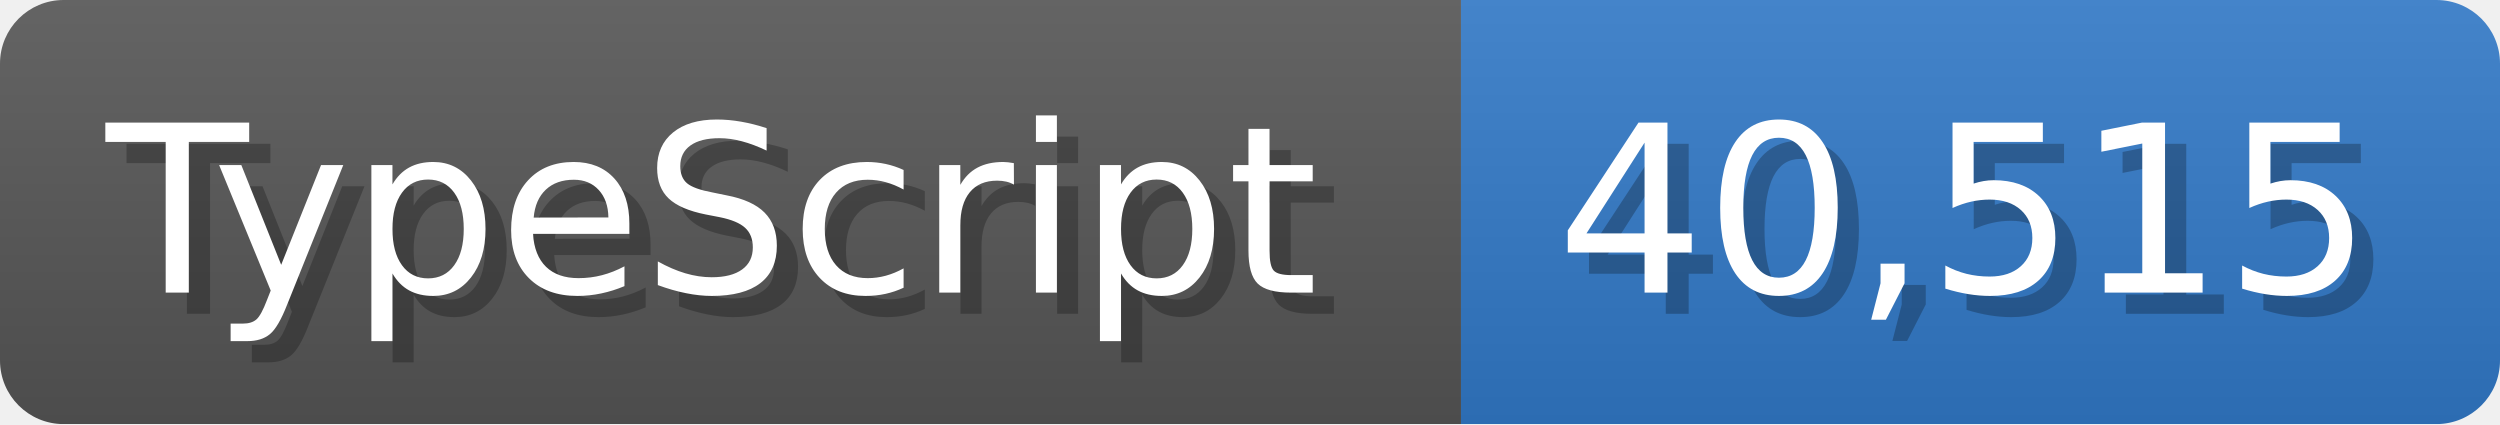
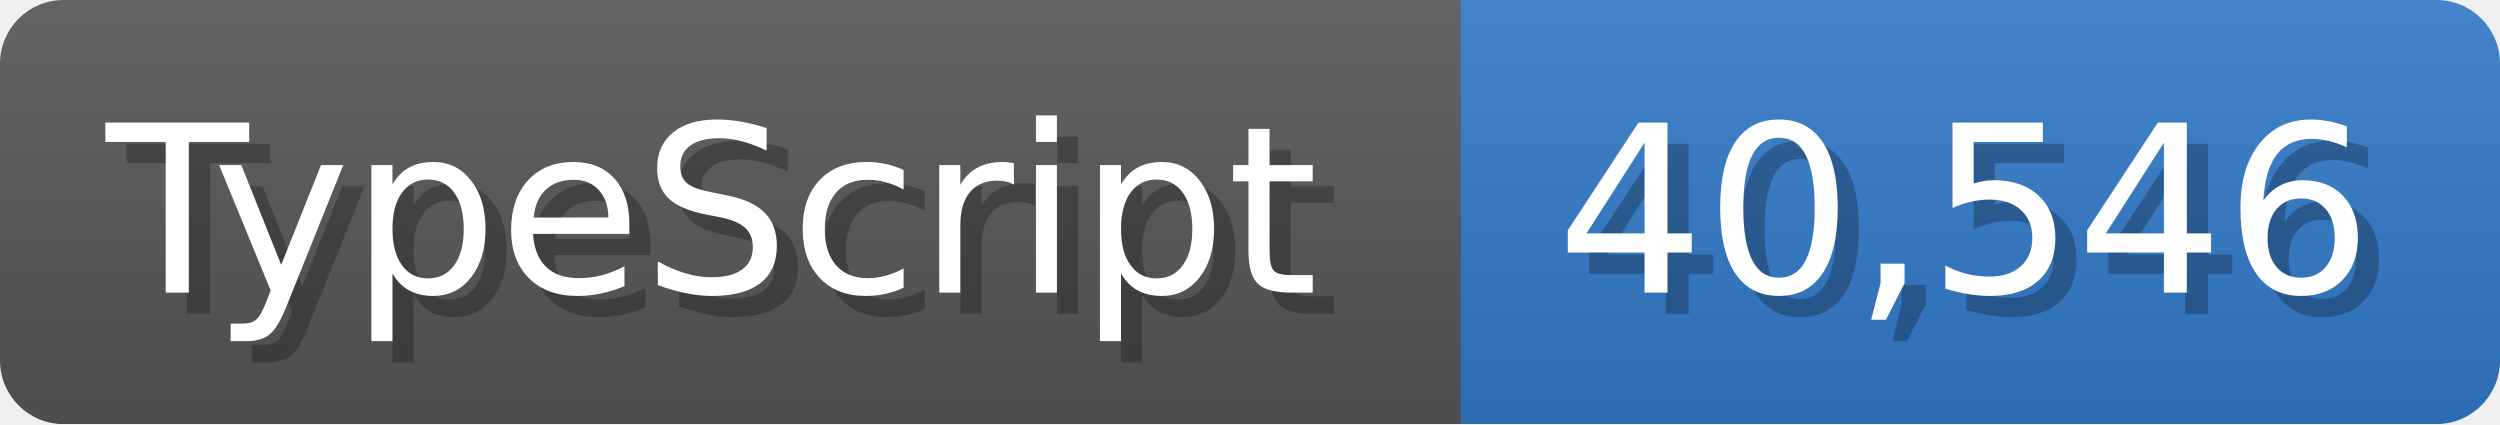
<svg xmlns="http://www.w3.org/2000/svg" width="117.9" height="20" viewBox="0 0 1179 200">
  <linearGradient id="a" x2="0" y2="100%">
    <stop offset="0" stop-opacity=".1" stop-color="#EEE" />
    <stop offset="1" stop-opacity=".1" />
  </linearGradient>
  <mask id="m">
    <rect width="1179" height="200" rx="30" fill="#FFF" />
  </mask>
  <g mask="url(#m)">
    <rect width="689" height="200" fill="#555" />
    <rect width="490" height="200" fill="#3178c6" x="689" />
    <rect width="1179" height="200" fill="url(#a)" />
  </g>
  <g fill="#fff" text-anchor="start" font-family="Verdana,DejaVu Sans,sans-serif" font-size="110">
    <text x="60" y="148" textLength="589" fill="#000" opacity="0.25">TypeScript</text>
    <text x="50" y="138" textLength="589">TypeScript</text>
-     <text x="744" y="148" textLength="390" fill="#000" opacity="0.25">40,515</text>
-     <text x="734" y="138" textLength="390">40,515</text>
+     <text x="744" y="148" textLength="390" fill="#000" opacity="0.25">40,546</text>
+     <text x="734" y="138" textLength="390">40,546</text>
  </g>
</svg>
